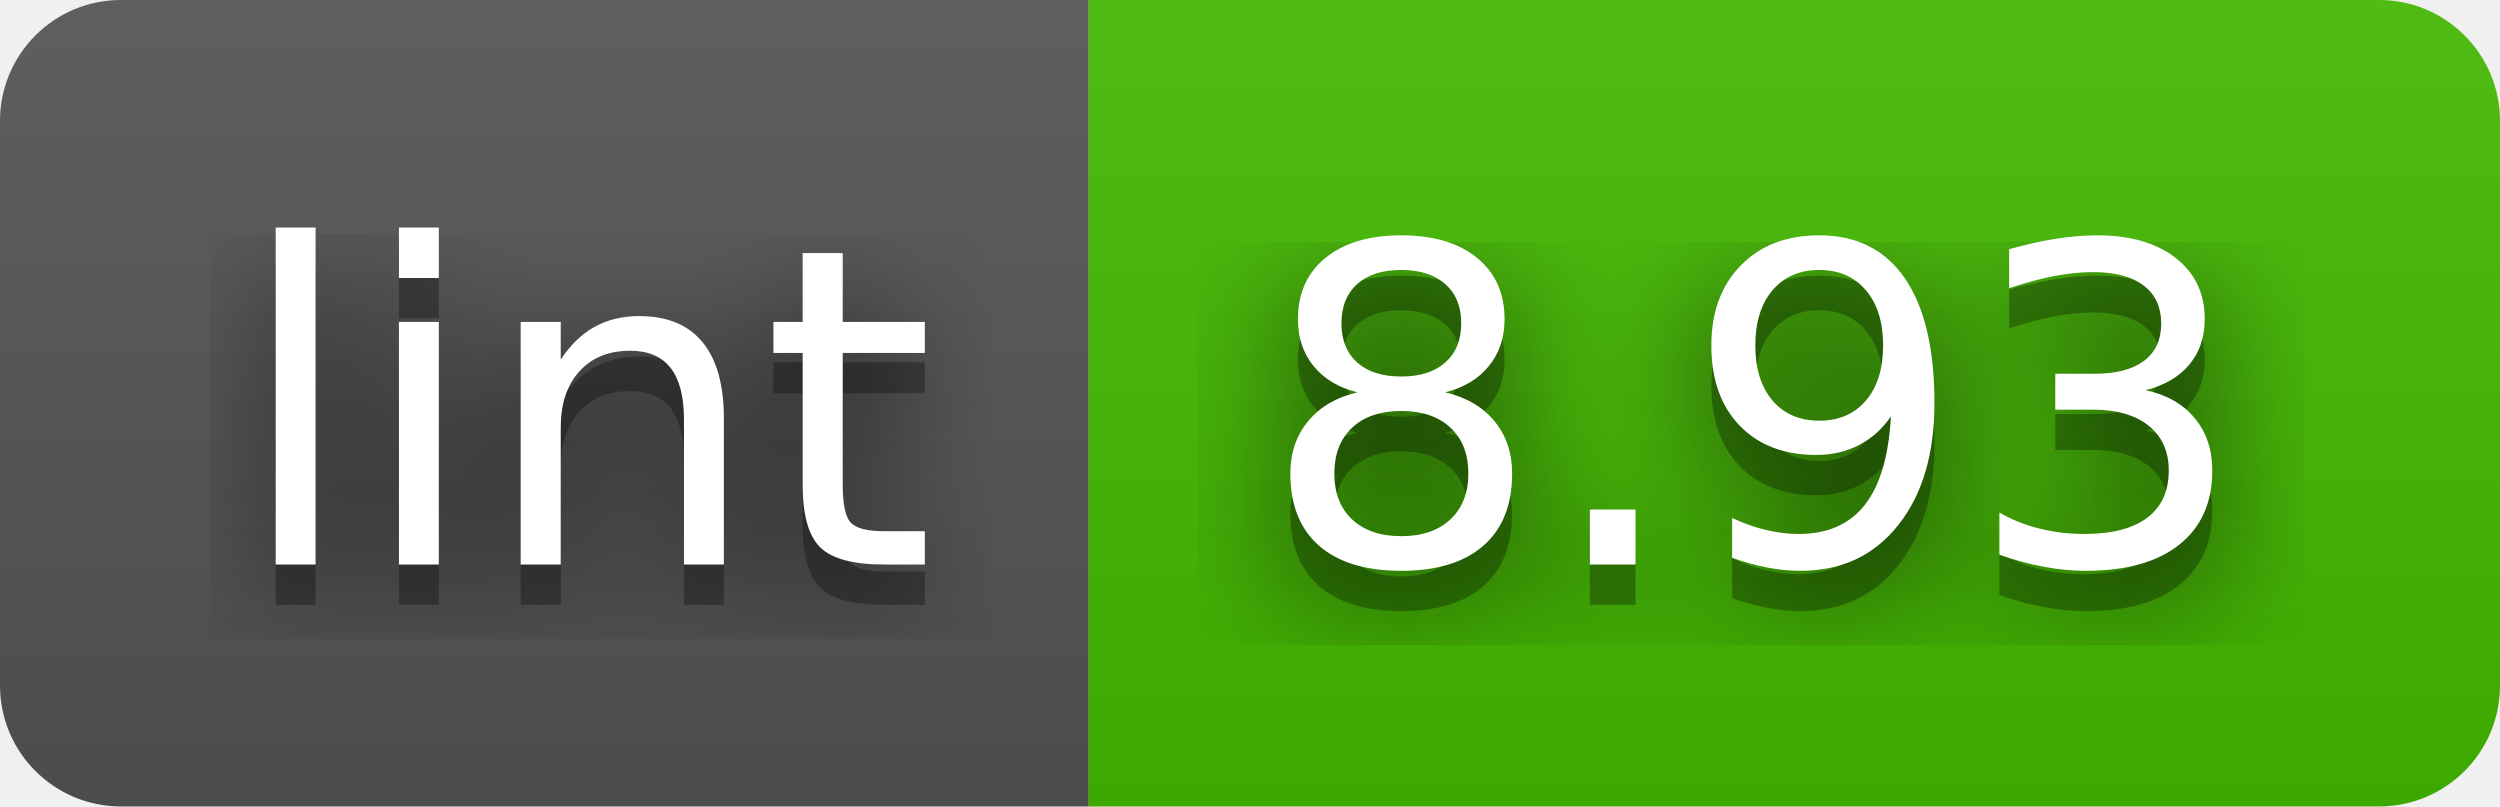
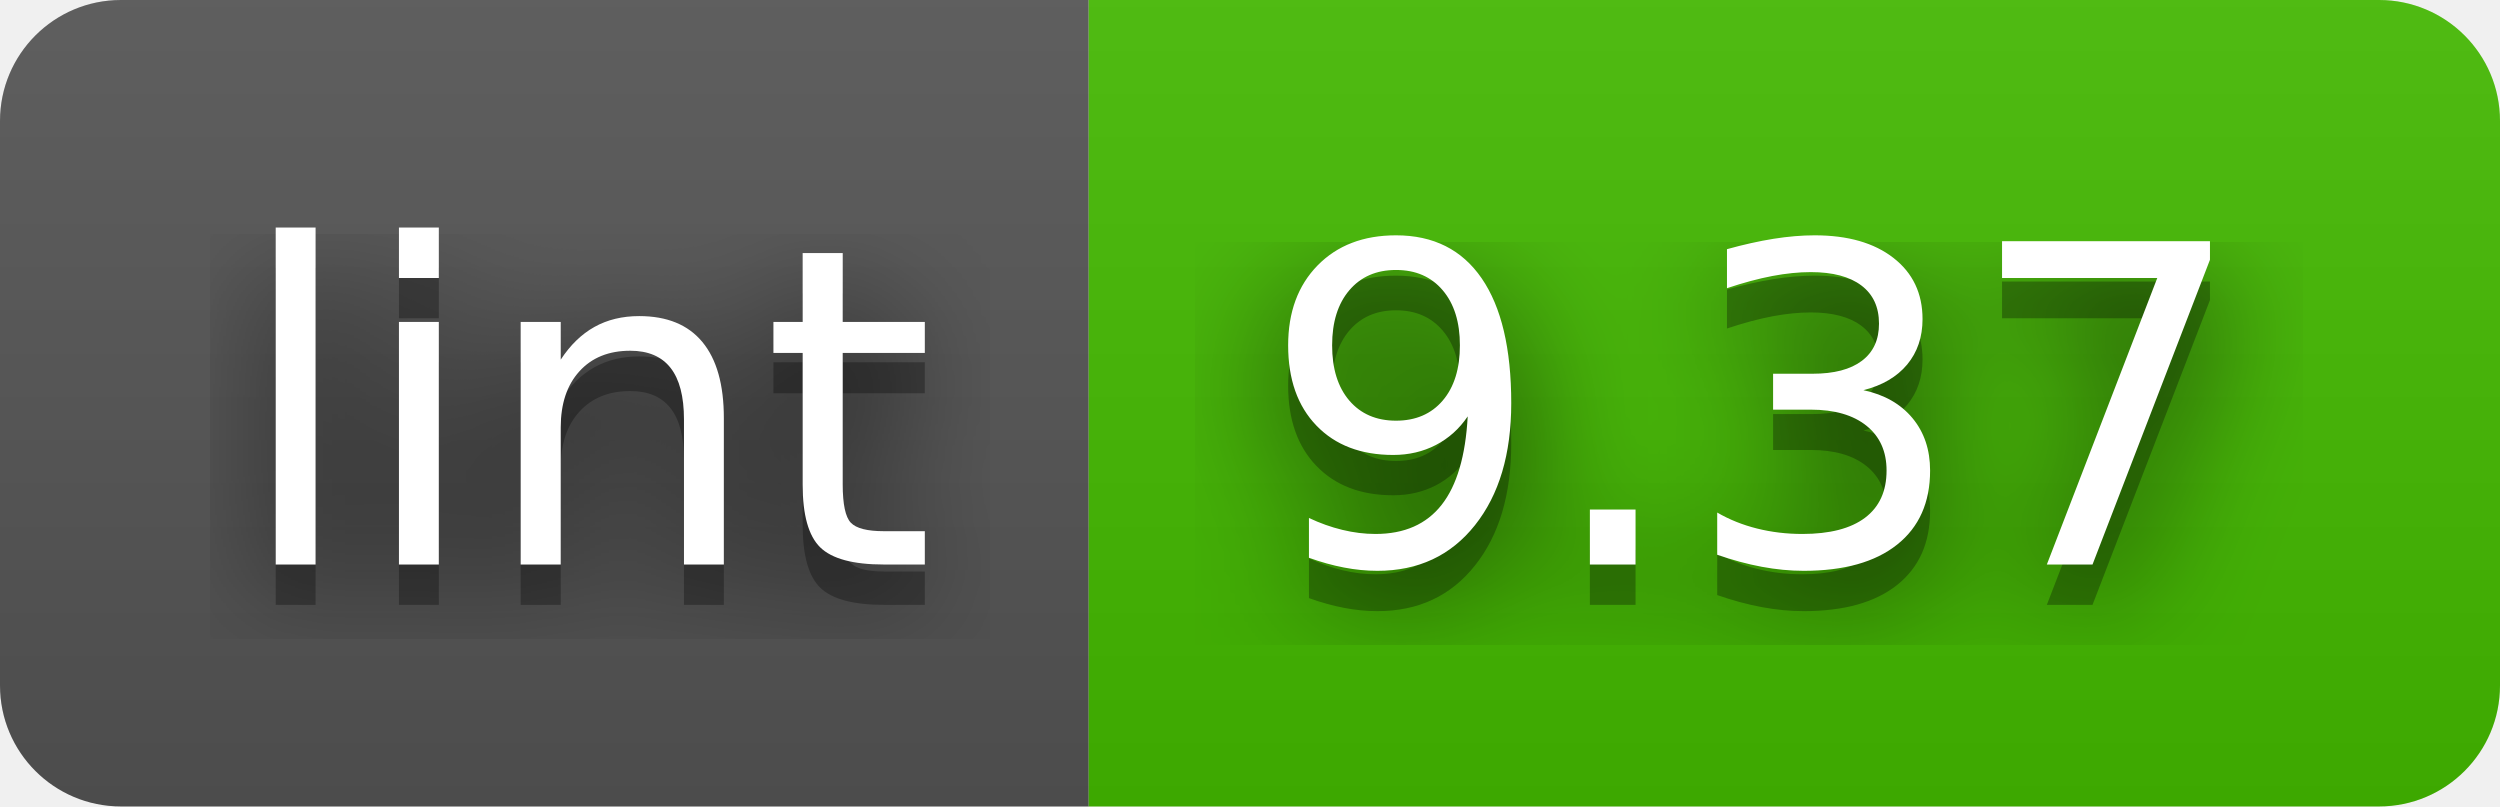
- <svg xmlns="http://www.w3.org/2000/svg" width="62" height="20" role="img" aria-label="lint: 8.93">
+ <svg xmlns="http://www.w3.org/2000/svg" width="62" height="20" role="img" aria-label="lint: 9.37">
  <filter id="blur">
    <feGaussianBlur stdDeviation="16" />
  </filter>
  <linearGradient id="s" x2="0" y2="100%">
    <stop offset="0" stop-color="#bbb" stop-opacity=".1" />
    <stop offset="1" stop-opacity=".1" />
  </linearGradient>
  <clipPath id="r">
    <rect width="62" height="20" rx="3" />
  </clipPath>
  <g clip-path="url(#r)">
    <rect width="27" height="20" fill="#555" />
    <rect x="27" width="35" height="20" fill="#4b0" />
    <rect width="62" height="20" fill="url(#s)" />
  </g>
  <g fill="#fff" text-anchor="middle" font-family="Verdana,Geneva,DejaVu Sans,sans-serif" text-rendering="geometricPrecision" font-size="110">
    <g transform="scale(.1)">
      <g aria-hidden="true" fill="#010101">
        <text x="145" y="150" fill-opacity=".8" filter="url(#blur)" textLength="170">lint</text>
        <text x="145" y="150" fill-opacity=".3" textLength="170">lint</text>
      </g>
      <text x="145" y="140" textLength="170">lint</text>
    </g>
    <g transform="scale(.1)">
      <g aria-hidden="true" fill="#010101">
-         <text x="435" y="150" fill-opacity=".8" filter="url(#blur)" textLength="250">8.93</text>
-         <text x="435" y="150" fill-opacity=".3" textLength="250">8.93</text>
+         <text x="435" y="150" fill-opacity=".8" filter="url(#blur)" textLength="250">9.37</text>
+         <text x="435" y="150" fill-opacity=".3" textLength="250">9.37</text>
      </g>
-       <text x="435" y="140" textLength="250">8.93</text>
+       <text x="435" y="140" textLength="250">9.37</text>
    </g>
  </g>
</svg>
